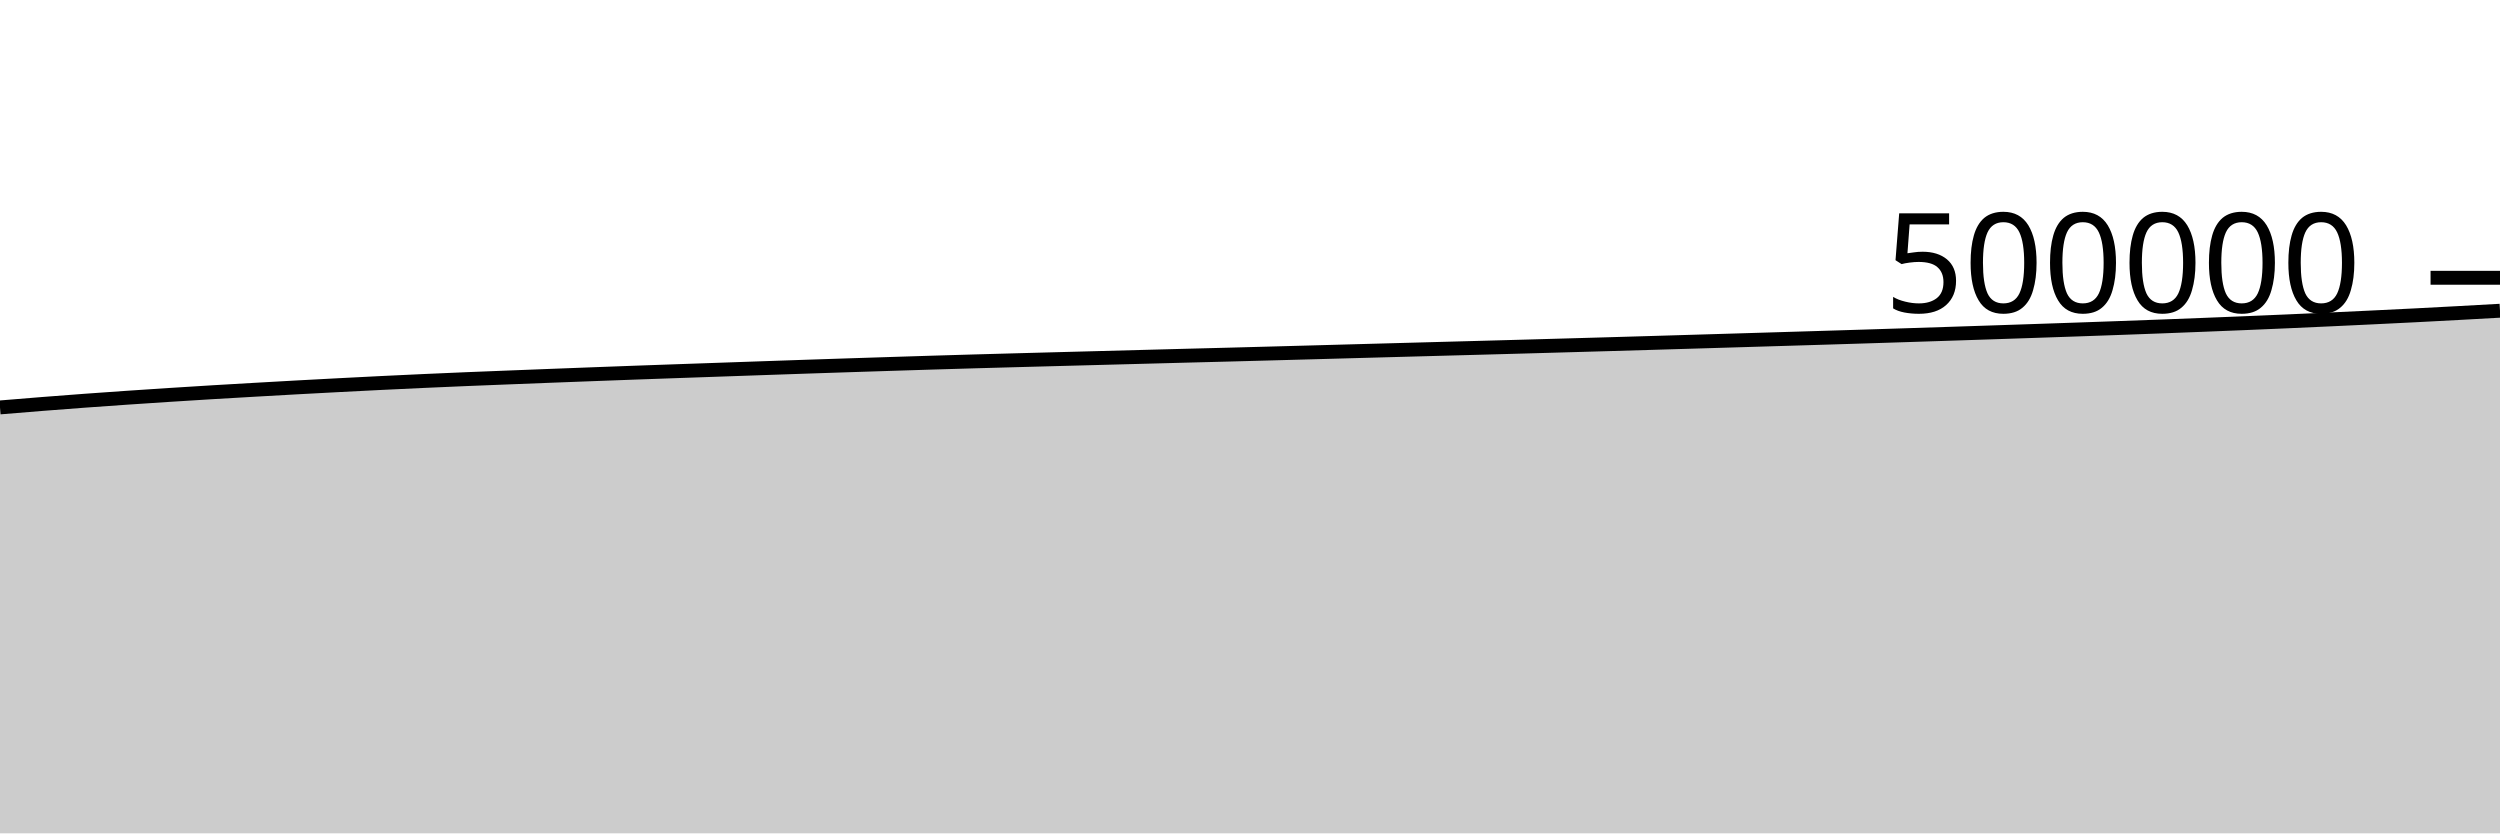
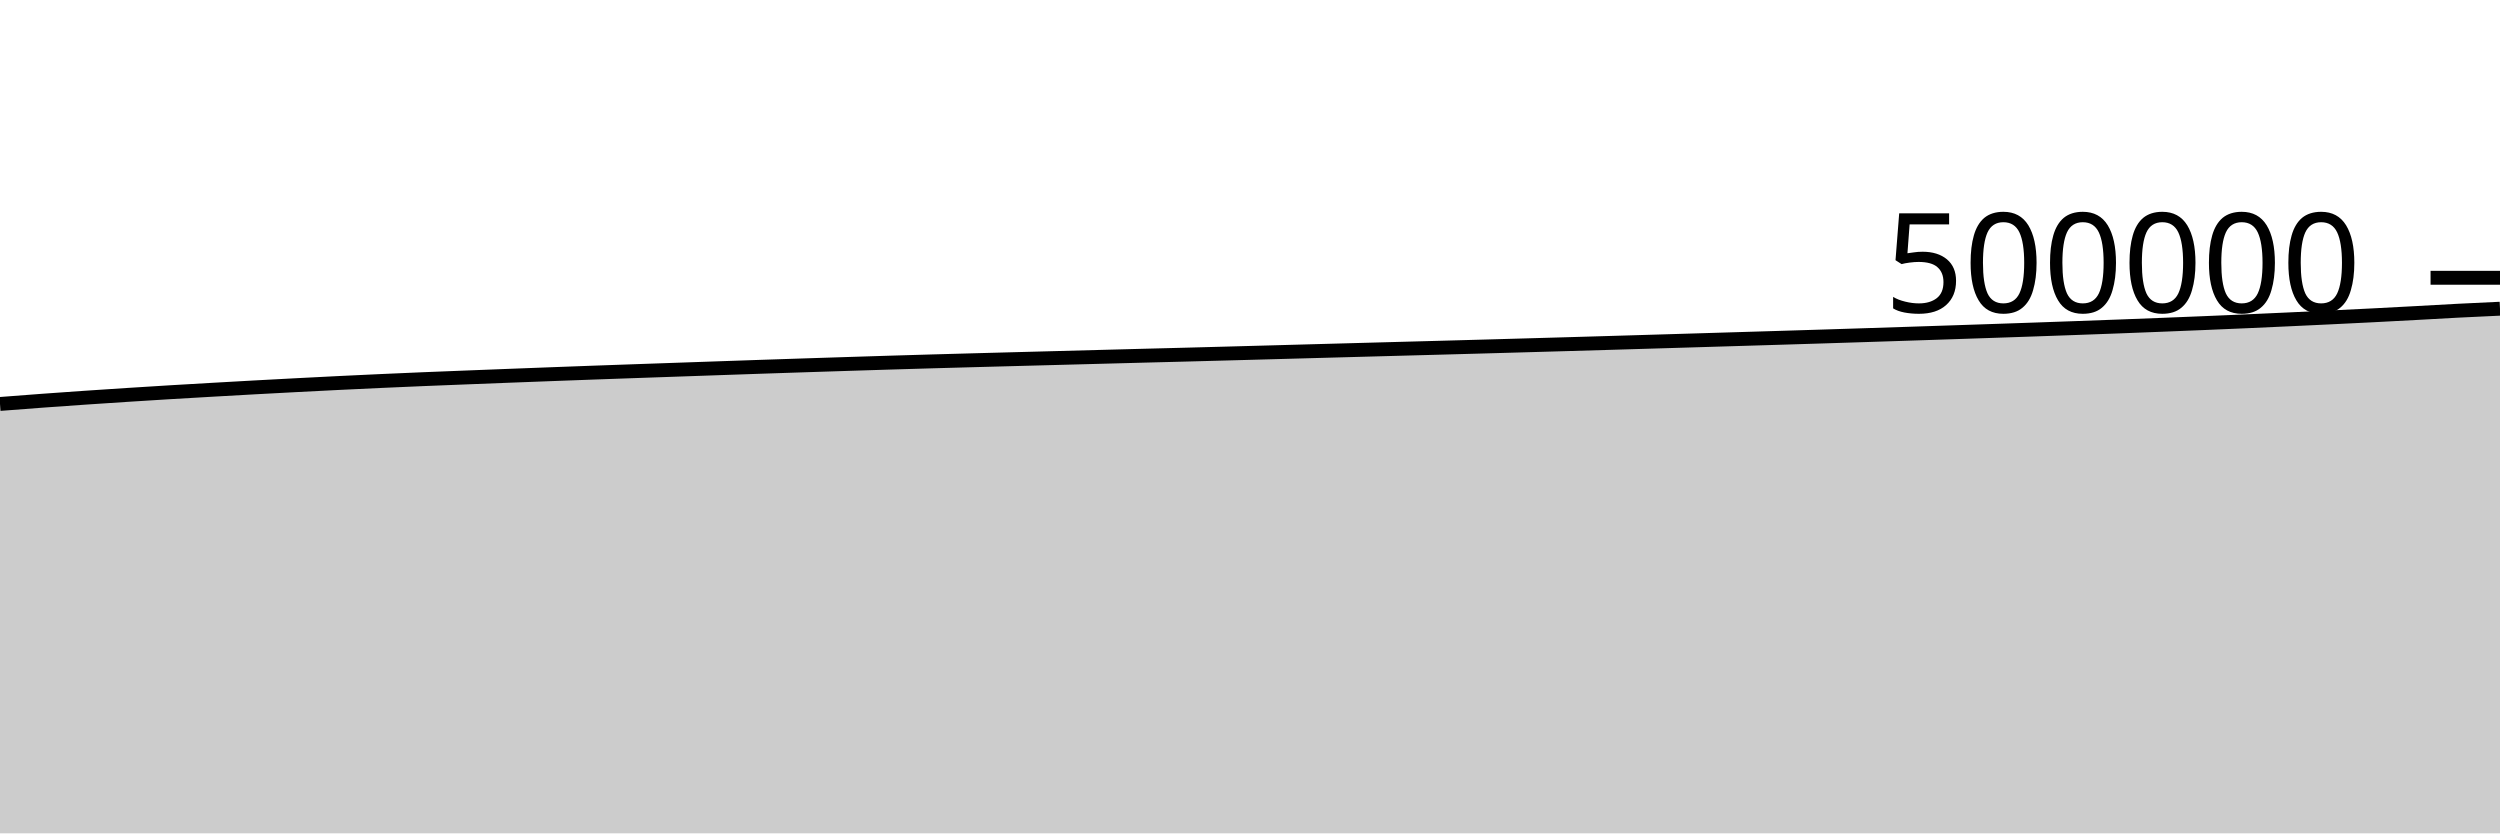
<svg xmlns="http://www.w3.org/2000/svg" viewBox="0 0 180 60">
  <g transform="translate(0,20)">
-     <path class="area" fill="rgba(0, 0, 0, 0.2)" d="M0,9.334C1.017,9.25,2.034,9.166,3.051,9.085C4.068,9.005,5.085,8.927,6.102,8.852C7.119,8.777,8.136,8.706,9.153,8.636C10.169,8.566,11.186,8.499,12.203,8.434C13.22,8.368,14.237,8.305,15.254,8.243C16.271,8.182,17.288,8.123,18.305,8.065C19.322,8.007,20.339,7.949,21.356,7.893C22.373,7.837,23.39,7.783,24.407,7.73C25.424,7.677,26.441,7.625,27.458,7.575C28.475,7.525,29.492,7.477,30.508,7.431C31.525,7.385,32.542,7.341,33.559,7.298C34.576,7.256,35.593,7.217,36.61,7.177C37.627,7.137,38.644,7.097,39.661,7.058C40.678,7.019,41.695,6.98,42.712,6.942C43.729,6.904,44.746,6.866,45.763,6.829C46.78,6.792,47.797,6.757,48.814,6.721C49.831,6.686,50.847,6.65,51.864,6.615C52.881,6.58,53.898,6.544,54.915,6.509C55.932,6.474,56.949,6.438,57.966,6.404C58.983,6.37,60,6.336,61.017,6.303C62.034,6.27,63.051,6.237,64.068,6.205C65.085,6.172,66.102,6.14,67.119,6.109C68.136,6.078,69.153,6.048,70.169,6.019C71.186,5.99,72.203,5.962,73.22,5.935C74.237,5.907,75.254,5.88,76.271,5.853C77.288,5.826,78.305,5.799,79.322,5.772C80.339,5.745,81.356,5.718,82.373,5.691C83.39,5.664,84.407,5.637,85.424,5.61C86.441,5.584,87.458,5.559,88.475,5.532C89.492,5.505,90.508,5.477,91.525,5.45C92.542,5.422,93.559,5.395,94.576,5.367C95.593,5.339,96.61,5.31,97.627,5.283C98.644,5.255,99.661,5.228,100.678,5.2C101.695,5.173,102.712,5.145,103.729,5.117C104.746,5.09,105.763,5.063,106.78,5.035C107.797,5.008,108.814,4.979,109.831,4.951C110.847,4.922,111.864,4.894,112.881,4.865C113.898,4.836,114.915,4.807,115.932,4.778C116.949,4.749,117.966,4.719,118.983,4.689C120,4.659,121.017,4.628,122.034,4.598C123.051,4.567,124.068,4.537,125.085,4.507C126.102,4.476,127.119,4.446,128.136,4.415C129.153,4.384,130.169,4.354,131.186,4.323C132.203,4.292,133.22,4.26,134.237,4.229C135.254,4.197,136.271,4.165,137.288,4.132C138.305,4.1,139.322,4.067,140.339,4.033C141.356,4,142.373,3.966,143.39,3.932C144.407,3.899,145.424,3.864,146.441,3.83C147.458,3.796,148.475,3.761,149.492,3.726C150.508,3.691,151.525,3.655,152.542,3.618C153.559,3.581,154.576,3.544,155.593,3.506C156.61,3.467,157.627,3.428,158.644,3.388C159.661,3.348,160.678,3.307,161.695,3.265C162.712,3.222,163.729,3.179,164.746,3.135C165.763,3.09,166.78,3.044,167.797,2.997C168.814,2.95,169.831,2.902,170.847,2.853C171.864,2.804,172.881,2.755,173.898,2.703C174.915,2.651,175.932,2.597,176.949,2.542C177.966,2.487,178.983,2.43,180,2.373L180,40C178.983,40,177.966,40,176.949,40C175.932,40,174.915,40,173.898,40C172.881,40,171.864,40,170.847,40C169.831,40,168.814,40,167.797,40C166.78,40,165.763,40,164.746,40C163.729,40,162.712,40,161.695,40C160.678,40,159.661,40,158.644,40C157.627,40,156.61,40,155.593,40C154.576,40,153.559,40,152.542,40C151.525,40,150.508,40,149.492,40C148.475,40,147.458,40,146.441,40C145.424,40,144.407,40,143.39,40C142.373,40,141.356,40,140.339,40C139.322,40,138.305,40,137.288,40C136.271,40,135.254,40,134.237,40C133.22,40,132.203,40,131.186,40C130.169,40,129.153,40,128.136,40C127.119,40,126.102,40,125.085,40C124.068,40,123.051,40,122.034,40C121.017,40,120,40,118.983,40C117.966,40,116.949,40,115.932,40C114.915,40,113.898,40,112.881,40C111.864,40,110.847,40,109.831,40C108.814,40,107.797,40,106.78,40C105.763,40,104.746,40,103.729,40C102.712,40,101.695,40,100.678,40C99.661,40,98.644,40,97.627,40C96.61,40,95.593,40,94.576,40C93.559,40,92.542,40,91.525,40C90.508,40,89.492,40,88.475,40C87.458,40,86.441,40,85.424,40C84.407,40,83.39,40,82.373,40C81.356,40,80.339,40,79.322,40C78.305,40,77.288,40,76.271,40C75.254,40,74.237,40,73.22,40C72.203,40,71.186,40,70.169,40C69.153,40,68.136,40,67.119,40C66.102,40,65.085,40,64.068,40C63.051,40,62.034,40,61.017,40C60,40,58.983,40,57.966,40C56.949,40,55.932,40,54.915,40C53.898,40,52.881,40,51.864,40C50.847,40,49.831,40,48.814,40C47.797,40,46.78,40,45.763,40C44.746,40,43.729,40,42.712,40C41.695,40,40.678,40,39.661,40C38.644,40,37.627,40,36.61,40C35.593,40,34.576,40,33.559,40C32.542,40,31.525,40,30.508,40C29.492,40,28.475,40,27.458,40C26.441,40,25.424,40,24.407,40C23.39,40,22.373,40,21.356,40C20.339,40,19.322,40,18.305,40C17.288,40,16.271,40,15.254,40C14.237,40,13.22,40,12.203,40C11.186,40,10.169,40,9.153,40C8.136,40,7.119,40,6.102,40C5.085,40,4.068,40,3.051,40C2.034,40,1.017,40,0,40Z" />
-     <path class="line" stroke="black" fill="none" d="M0,9.334C1.017,9.25,2.034,9.166,3.051,9.085C4.068,9.005,5.085,8.927,6.102,8.852C7.119,8.777,8.136,8.706,9.153,8.636C10.169,8.566,11.186,8.499,12.203,8.434C13.22,8.368,14.237,8.305,15.254,8.243C16.271,8.182,17.288,8.123,18.305,8.065C19.322,8.007,20.339,7.949,21.356,7.893C22.373,7.837,23.39,7.783,24.407,7.73C25.424,7.677,26.441,7.625,27.458,7.575C28.475,7.525,29.492,7.477,30.508,7.431C31.525,7.385,32.542,7.341,33.559,7.298C34.576,7.256,35.593,7.217,36.61,7.177C37.627,7.137,38.644,7.097,39.661,7.058C40.678,7.019,41.695,6.98,42.712,6.942C43.729,6.904,44.746,6.866,45.763,6.829C46.78,6.792,47.797,6.757,48.814,6.721C49.831,6.686,50.847,6.65,51.864,6.615C52.881,6.58,53.898,6.544,54.915,6.509C55.932,6.474,56.949,6.438,57.966,6.404C58.983,6.37,60,6.336,61.017,6.303C62.034,6.27,63.051,6.237,64.068,6.205C65.085,6.172,66.102,6.14,67.119,6.109C68.136,6.078,69.153,6.048,70.169,6.019C71.186,5.99,72.203,5.962,73.22,5.935C74.237,5.907,75.254,5.88,76.271,5.853C77.288,5.826,78.305,5.799,79.322,5.772C80.339,5.745,81.356,5.718,82.373,5.691C83.39,5.664,84.407,5.637,85.424,5.61C86.441,5.584,87.458,5.559,88.475,5.532C89.492,5.505,90.508,5.477,91.525,5.45C92.542,5.422,93.559,5.395,94.576,5.367C95.593,5.339,96.61,5.31,97.627,5.283C98.644,5.255,99.661,5.228,100.678,5.2C101.695,5.173,102.712,5.145,103.729,5.117C104.746,5.09,105.763,5.063,106.78,5.035C107.797,5.008,108.814,4.979,109.831,4.951C110.847,4.922,111.864,4.894,112.881,4.865C113.898,4.836,114.915,4.807,115.932,4.778C116.949,4.749,117.966,4.719,118.983,4.689C120,4.659,121.017,4.628,122.034,4.598C123.051,4.567,124.068,4.537,125.085,4.507C126.102,4.476,127.119,4.446,128.136,4.415C129.153,4.384,130.169,4.354,131.186,4.323C132.203,4.292,133.22,4.26,134.237,4.229C135.254,4.197,136.271,4.165,137.288,4.132C138.305,4.1,139.322,4.067,140.339,4.033C141.356,4,142.373,3.966,143.39,3.932C144.407,3.899,145.424,3.864,146.441,3.83C147.458,3.796,148.475,3.761,149.492,3.726C150.508,3.691,151.525,3.655,152.542,3.618C153.559,3.581,154.576,3.544,155.593,3.506C156.61,3.467,157.627,3.428,158.644,3.388C159.661,3.348,160.678,3.307,161.695,3.265C162.712,3.222,163.729,3.179,164.746,3.135C165.763,3.09,166.78,3.044,167.797,2.997C168.814,2.95,169.831,2.902,170.847,2.853C171.864,2.804,172.881,2.755,173.898,2.703C174.915,2.651,175.932,2.597,176.949,2.542C177.966,2.487,178.983,2.43,180,2.373" />
+     <path class="area" fill="rgba(0, 0, 0, 0.2)" d="M0,9.085C1.017,9.006,2.034,8.927,3.051,8.852C4.068,8.777,5.085,8.706,6.102,8.636C7.119,8.566,8.136,8.499,9.153,8.434C10.169,8.368,11.186,8.305,12.203,8.243C13.22,8.182,14.237,8.123,15.254,8.065C16.271,8.007,17.288,7.949,18.305,7.893C19.322,7.837,20.339,7.783,21.356,7.73C22.373,7.677,23.39,7.625,24.407,7.575C25.424,7.525,26.441,7.477,27.458,7.431C28.475,7.385,29.492,7.341,30.508,7.298C31.525,7.256,32.542,7.217,33.559,7.177C34.576,7.137,35.593,7.097,36.61,7.058C37.627,7.019,38.644,6.98,39.661,6.942C40.678,6.904,41.695,6.866,42.712,6.829C43.729,6.792,44.746,6.757,45.763,6.721C46.78,6.686,47.797,6.65,48.814,6.615C49.831,6.58,50.847,6.544,51.864,6.509C52.881,6.474,53.898,6.438,54.915,6.404C55.932,6.37,56.949,6.336,57.966,6.303C58.983,6.27,60,6.237,61.017,6.205C62.034,6.172,63.051,6.14,64.068,6.109C65.085,6.078,66.102,6.048,67.119,6.019C68.136,5.99,69.153,5.962,70.169,5.935C71.186,5.907,72.203,5.88,73.22,5.853C74.237,5.826,75.254,5.799,76.271,5.772C77.288,5.745,78.305,5.718,79.322,5.691C80.339,5.664,81.356,5.637,82.373,5.61C83.39,5.584,84.407,5.559,85.424,5.532C86.441,5.505,87.458,5.477,88.475,5.45C89.492,5.422,90.508,5.395,91.525,5.367C92.542,5.339,93.559,5.31,94.576,5.283C95.593,5.255,96.61,5.228,97.627,5.2C98.644,5.173,99.661,5.145,100.678,5.117C101.695,5.09,102.712,5.063,103.729,5.035C104.746,5.008,105.763,4.979,106.78,4.951C107.797,4.922,108.814,4.894,109.831,4.865C110.847,4.836,111.864,4.807,112.881,4.778C113.898,4.749,114.915,4.719,115.932,4.689C116.949,4.659,117.966,4.628,118.983,4.598C120,4.567,121.017,4.537,122.034,4.507C123.051,4.476,124.068,4.446,125.085,4.415C126.102,4.384,127.119,4.354,128.136,4.323C129.153,4.292,130.169,4.26,131.186,4.229C132.203,4.197,133.22,4.165,134.237,4.132C135.254,4.1,136.271,4.067,137.288,4.033C138.305,4,139.322,3.966,140.339,3.932C141.356,3.899,142.373,3.864,143.39,3.83C144.407,3.796,145.424,3.761,146.441,3.726C147.458,3.691,148.475,3.655,149.492,3.618C150.508,3.581,151.525,3.544,152.542,3.506C153.559,3.467,154.576,3.428,155.593,3.388C156.61,3.348,157.627,3.307,158.644,3.265C159.661,3.222,160.678,3.179,161.695,3.135C162.712,3.09,163.729,3.044,164.746,2.997C165.763,2.95,166.78,2.902,167.797,2.853C168.814,2.804,169.831,2.755,170.847,2.703C171.864,2.651,172.881,2.597,173.898,2.542C174.915,2.487,175.932,2.426,176.949,2.373C177.966,2.321,178.983,2.274,180,2.227L180,40C178.983,40,177.966,40,176.949,40C175.932,40,174.915,40,173.898,40C172.881,40,171.864,40,170.847,40C169.831,40,168.814,40,167.797,40C166.78,40,165.763,40,164.746,40C163.729,40,162.712,40,161.695,40C160.678,40,159.661,40,158.644,40C157.627,40,156.61,40,155.593,40C154.576,40,153.559,40,152.542,40C151.525,40,150.508,40,149.492,40C148.475,40,147.458,40,146.441,40C145.424,40,144.407,40,143.39,40C142.373,40,141.356,40,140.339,40C139.322,40,138.305,40,137.288,40C136.271,40,135.254,40,134.237,40C133.22,40,132.203,40,131.186,40C130.169,40,129.153,40,128.136,40C127.119,40,126.102,40,125.085,40C124.068,40,123.051,40,122.034,40C121.017,40,120,40,118.983,40C117.966,40,116.949,40,115.932,40C114.915,40,113.898,40,112.881,40C111.864,40,110.847,40,109.831,40C108.814,40,107.797,40,106.78,40C105.763,40,104.746,40,103.729,40C102.712,40,101.695,40,100.678,40C99.661,40,98.644,40,97.627,40C96.61,40,95.593,40,94.576,40C93.559,40,92.542,40,91.525,40C90.508,40,89.492,40,88.475,40C87.458,40,86.441,40,85.424,40C84.407,40,83.39,40,82.373,40C81.356,40,80.339,40,79.322,40C78.305,40,77.288,40,76.271,40C75.254,40,74.237,40,73.22,40C72.203,40,71.186,40,70.169,40C69.153,40,68.136,40,67.119,40C66.102,40,65.085,40,64.068,40C63.051,40,62.034,40,61.017,40C60,40,58.983,40,57.966,40C56.949,40,55.932,40,54.915,40C53.898,40,52.881,40,51.864,40C50.847,40,49.831,40,48.814,40C47.797,40,46.78,40,45.763,40C44.746,40,43.729,40,42.712,40C41.695,40,40.678,40,39.661,40C38.644,40,37.627,40,36.61,40C35.593,40,34.576,40,33.559,40C32.542,40,31.525,40,30.508,40C29.492,40,28.475,40,27.458,40C26.441,40,25.424,40,24.407,40C23.39,40,22.373,40,21.356,40C20.339,40,19.322,40,18.305,40C17.288,40,16.271,40,15.254,40C14.237,40,13.22,40,12.203,40C11.186,40,10.169,40,9.153,40C8.136,40,7.119,40,6.102,40C5.085,40,4.068,40,3.051,40C2.034,40,1.017,40,0,40Z" />
+     <path class="line" stroke="black" fill="none" d="M0,9.085C1.017,9.006,2.034,8.927,3.051,8.852C4.068,8.777,5.085,8.706,6.102,8.636C7.119,8.566,8.136,8.499,9.153,8.434C10.169,8.368,11.186,8.305,12.203,8.243C13.22,8.182,14.237,8.123,15.254,8.065C16.271,8.007,17.288,7.949,18.305,7.893C19.322,7.837,20.339,7.783,21.356,7.73C22.373,7.677,23.39,7.625,24.407,7.575C25.424,7.525,26.441,7.477,27.458,7.431C28.475,7.385,29.492,7.341,30.508,7.298C31.525,7.256,32.542,7.217,33.559,7.177C34.576,7.137,35.593,7.097,36.61,7.058C37.627,7.019,38.644,6.98,39.661,6.942C40.678,6.904,41.695,6.866,42.712,6.829C43.729,6.792,44.746,6.757,45.763,6.721C46.78,6.686,47.797,6.65,48.814,6.615C49.831,6.58,50.847,6.544,51.864,6.509C52.881,6.474,53.898,6.438,54.915,6.404C55.932,6.37,56.949,6.336,57.966,6.303C58.983,6.27,60,6.237,61.017,6.205C62.034,6.172,63.051,6.14,64.068,6.109C65.085,6.078,66.102,6.048,67.119,6.019C68.136,5.99,69.153,5.962,70.169,5.935C71.186,5.907,72.203,5.88,73.22,5.853C74.237,5.826,75.254,5.799,76.271,5.772C77.288,5.745,78.305,5.718,79.322,5.691C80.339,5.664,81.356,5.637,82.373,5.61C83.39,5.584,84.407,5.559,85.424,5.532C86.441,5.505,87.458,5.477,88.475,5.45C89.492,5.422,90.508,5.395,91.525,5.367C92.542,5.339,93.559,5.31,94.576,5.283C95.593,5.255,96.61,5.228,97.627,5.2C98.644,5.173,99.661,5.145,100.678,5.117C101.695,5.09,102.712,5.063,103.729,5.035C104.746,5.008,105.763,4.979,106.78,4.951C107.797,4.922,108.814,4.894,109.831,4.865C110.847,4.836,111.864,4.807,112.881,4.778C113.898,4.749,114.915,4.719,115.932,4.689C116.949,4.659,117.966,4.628,118.983,4.598C120,4.567,121.017,4.537,122.034,4.507C123.051,4.476,124.068,4.446,125.085,4.415C126.102,4.384,127.119,4.354,128.136,4.323C129.153,4.292,130.169,4.26,131.186,4.229C132.203,4.197,133.22,4.165,134.237,4.132C135.254,4.1,136.271,4.067,137.288,4.033C138.305,4,139.322,3.966,140.339,3.932C141.356,3.899,142.373,3.864,143.39,3.83C144.407,3.796,145.424,3.761,146.441,3.726C147.458,3.691,148.475,3.655,149.492,3.618C150.508,3.581,151.525,3.544,152.542,3.506C153.559,3.467,154.576,3.428,155.593,3.388C156.61,3.348,157.627,3.307,158.644,3.265C159.661,3.222,160.678,3.179,161.695,3.135C162.712,3.09,163.729,3.044,164.746,2.997C165.763,2.95,166.78,2.902,167.797,2.853C168.814,2.804,169.831,2.755,170.847,2.703C171.864,2.651,172.881,2.597,173.898,2.542C174.915,2.487,175.932,2.426,176.949,2.373C177.966,2.321,178.983,2.274,180,2.227" />
    <path class="axis-ceiling" stroke-width="1" stroke="black" fill="none" d="M175,0L180,0" />
    <text class="axis-ceiling-label" font-family="sans-serif" text-anchor="end" font-size="10px" x="170" y="2.5">500000</text>
  </g>
</svg>
